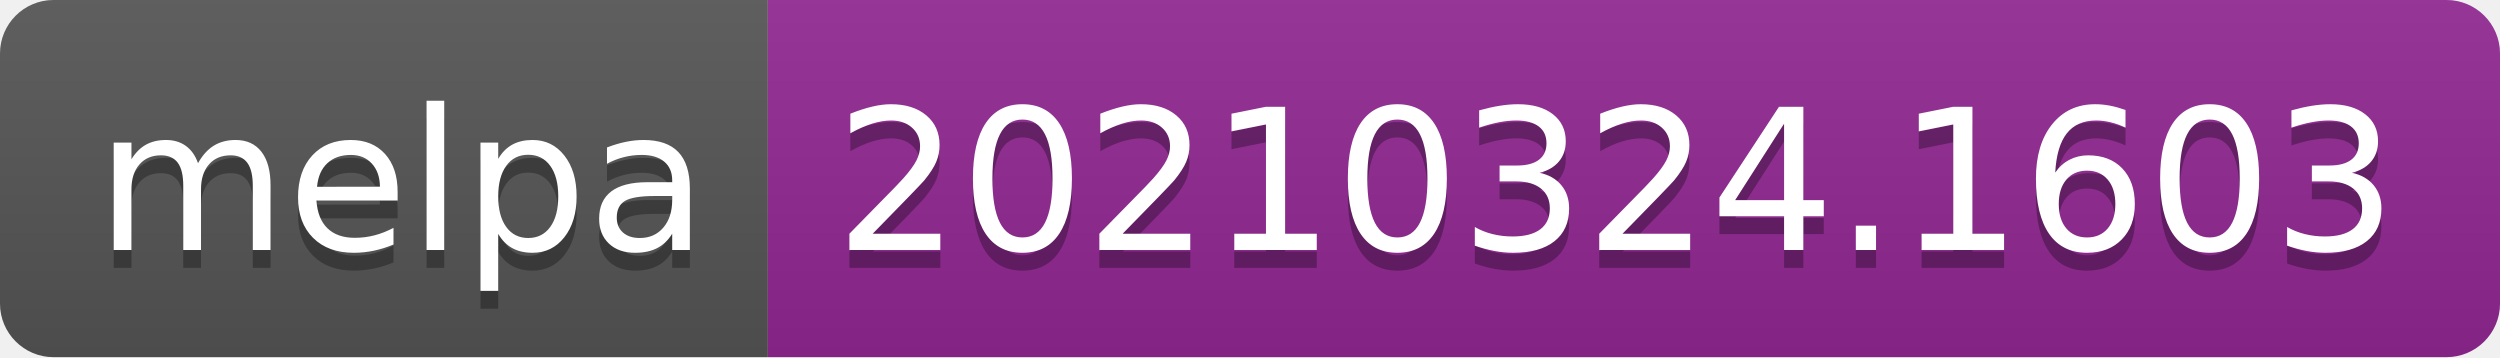
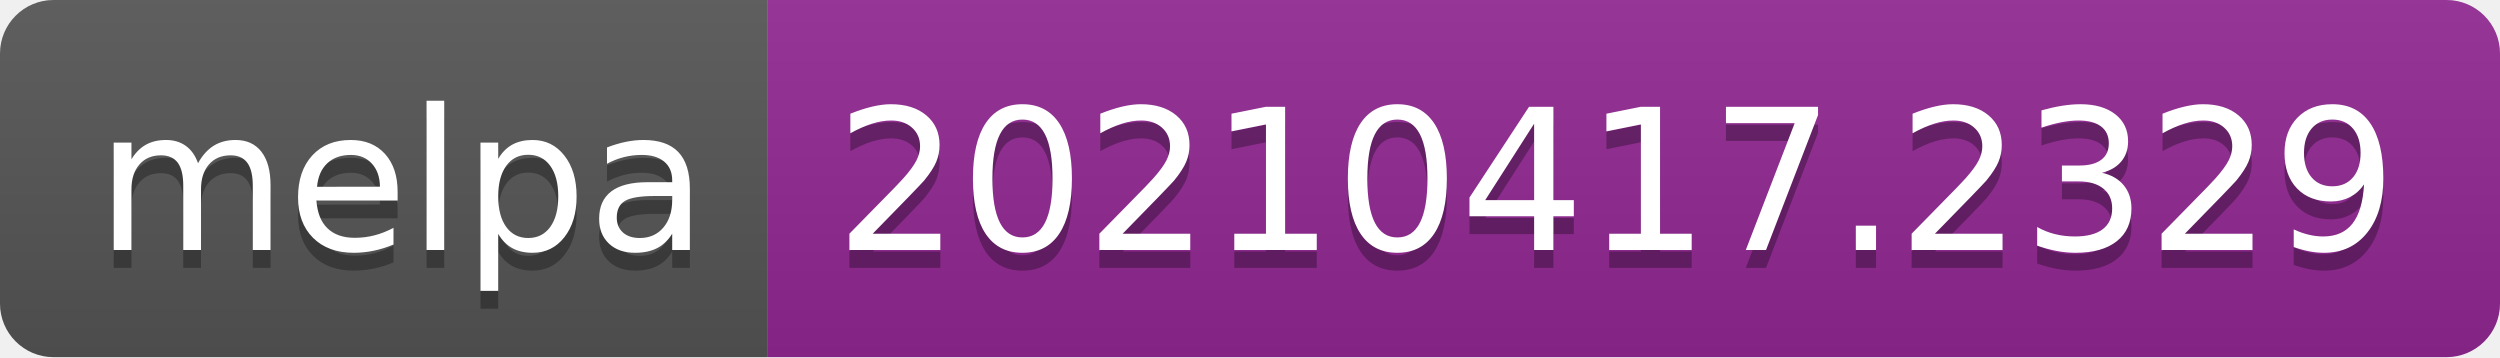
- <svg xmlns="http://www.w3.org/2000/svg" width="140" height="20" role="img" aria-label="melpa: 20210324.1603">
+ <svg xmlns="http://www.w3.org/2000/svg" width="140" height="20" role="img" aria-label="melpa: 20210417.2329">
  <linearGradient id="s" x2="0" y2="100%">
    <stop offset="0" stop-color="#bbb" stop-opacity=".1" />
    <stop offset="1" stop-opacity=".1" />
  </linearGradient>
  <clipPath id="r">
    <rect width="140" height="20" rx="3" fill="#fff" />
  </clipPath>
  <g clip-path="url(#r)">
    <rect width="43" height="20" fill="#555" />
    <rect x="43" width="97" height="20" fill="#922793" />
    <rect width="140" height="20" fill="url(#s)" />
  </g>
  <g fill="#fff" text-anchor="middle" font-family="Verdana,Geneva,DejaVu Sans,sans-serif" text-rendering="geometricPrecision" font-size="110">
    <text aria-hidden="true" x="225" y="150" fill="#010101" fill-opacity=".3" transform="scale(.1)" textLength="330">melpa</text>
    <text x="225" y="140" transform="scale(.1)" fill="#fff" textLength="330">melpa</text>
-     <text aria-hidden="true" x="905" y="150" fill="#010101" fill-opacity=".3" transform="scale(.1)" textLength="870">20210324.1603</text>
-     <text x="905" y="140" transform="scale(.1)" fill="#fff" textLength="870">20210324.1603</text>
+     <text aria-hidden="true" x="905" y="150" fill="#010101" fill-opacity=".3" transform="scale(.1)" textLength="870">20210417.2329</text>
+     <text x="905" y="140" transform="scale(.1)" fill="#fff" textLength="870">20210417.2329</text>
  </g>
</svg>
